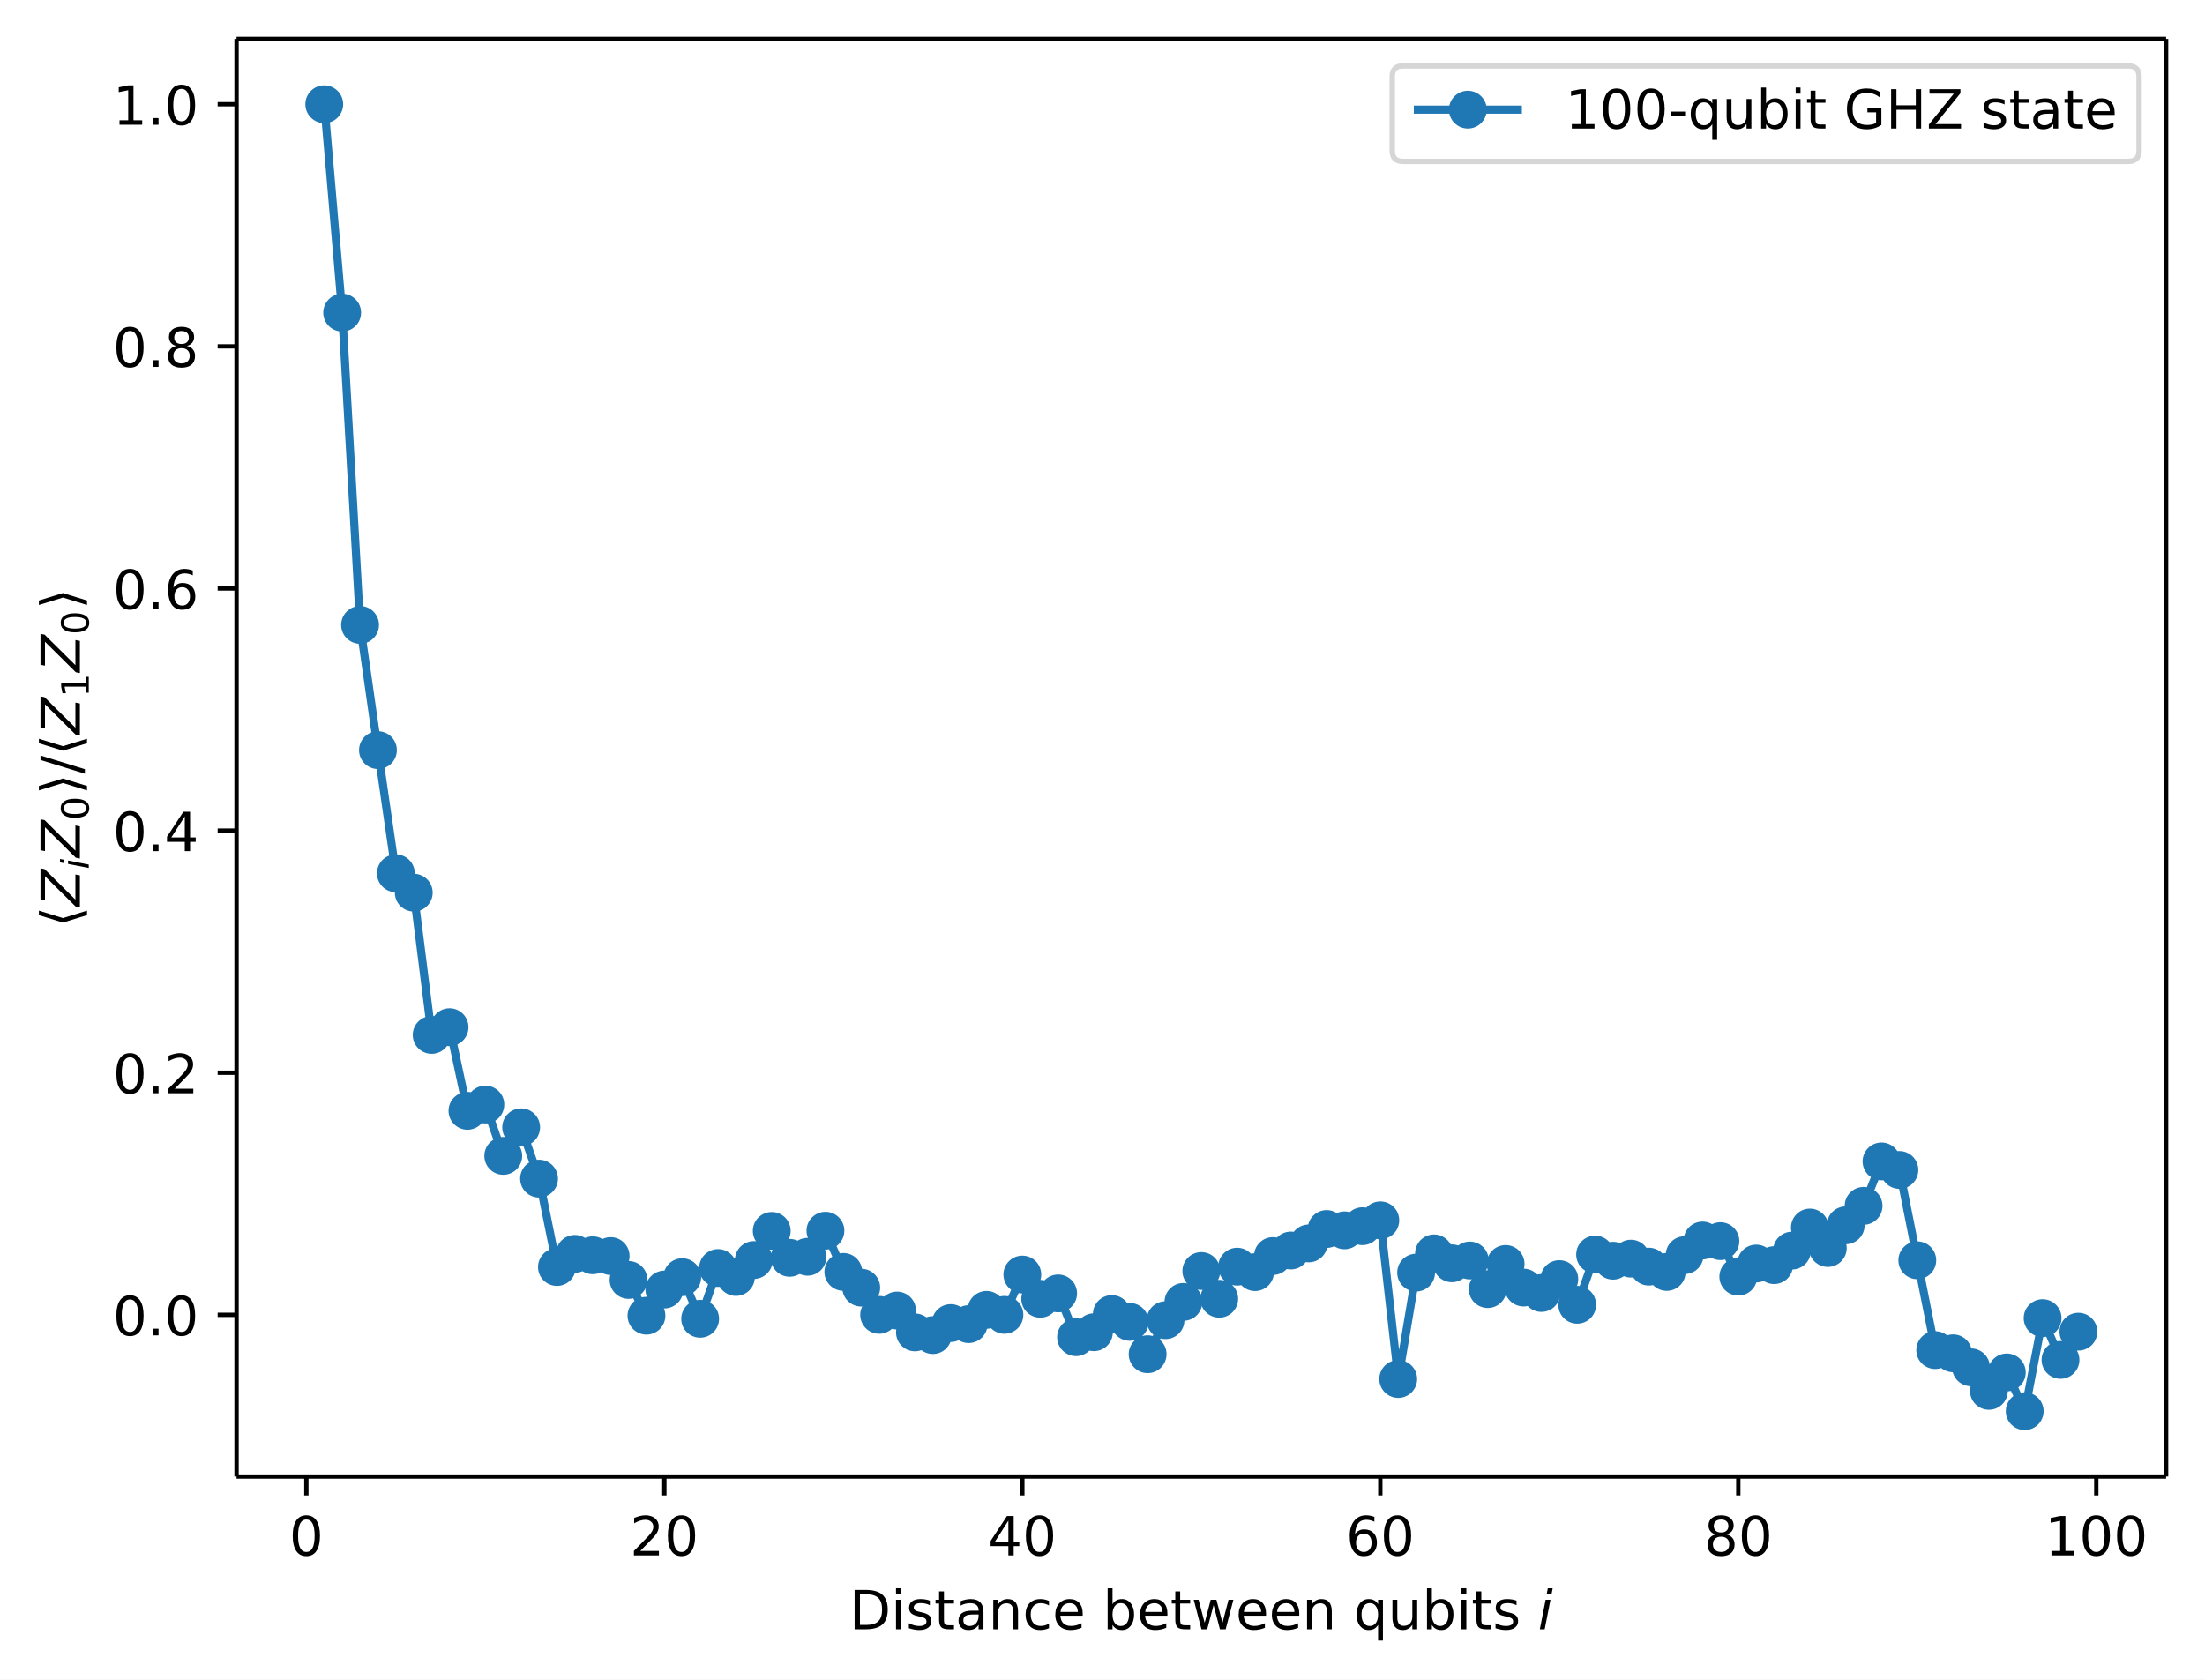
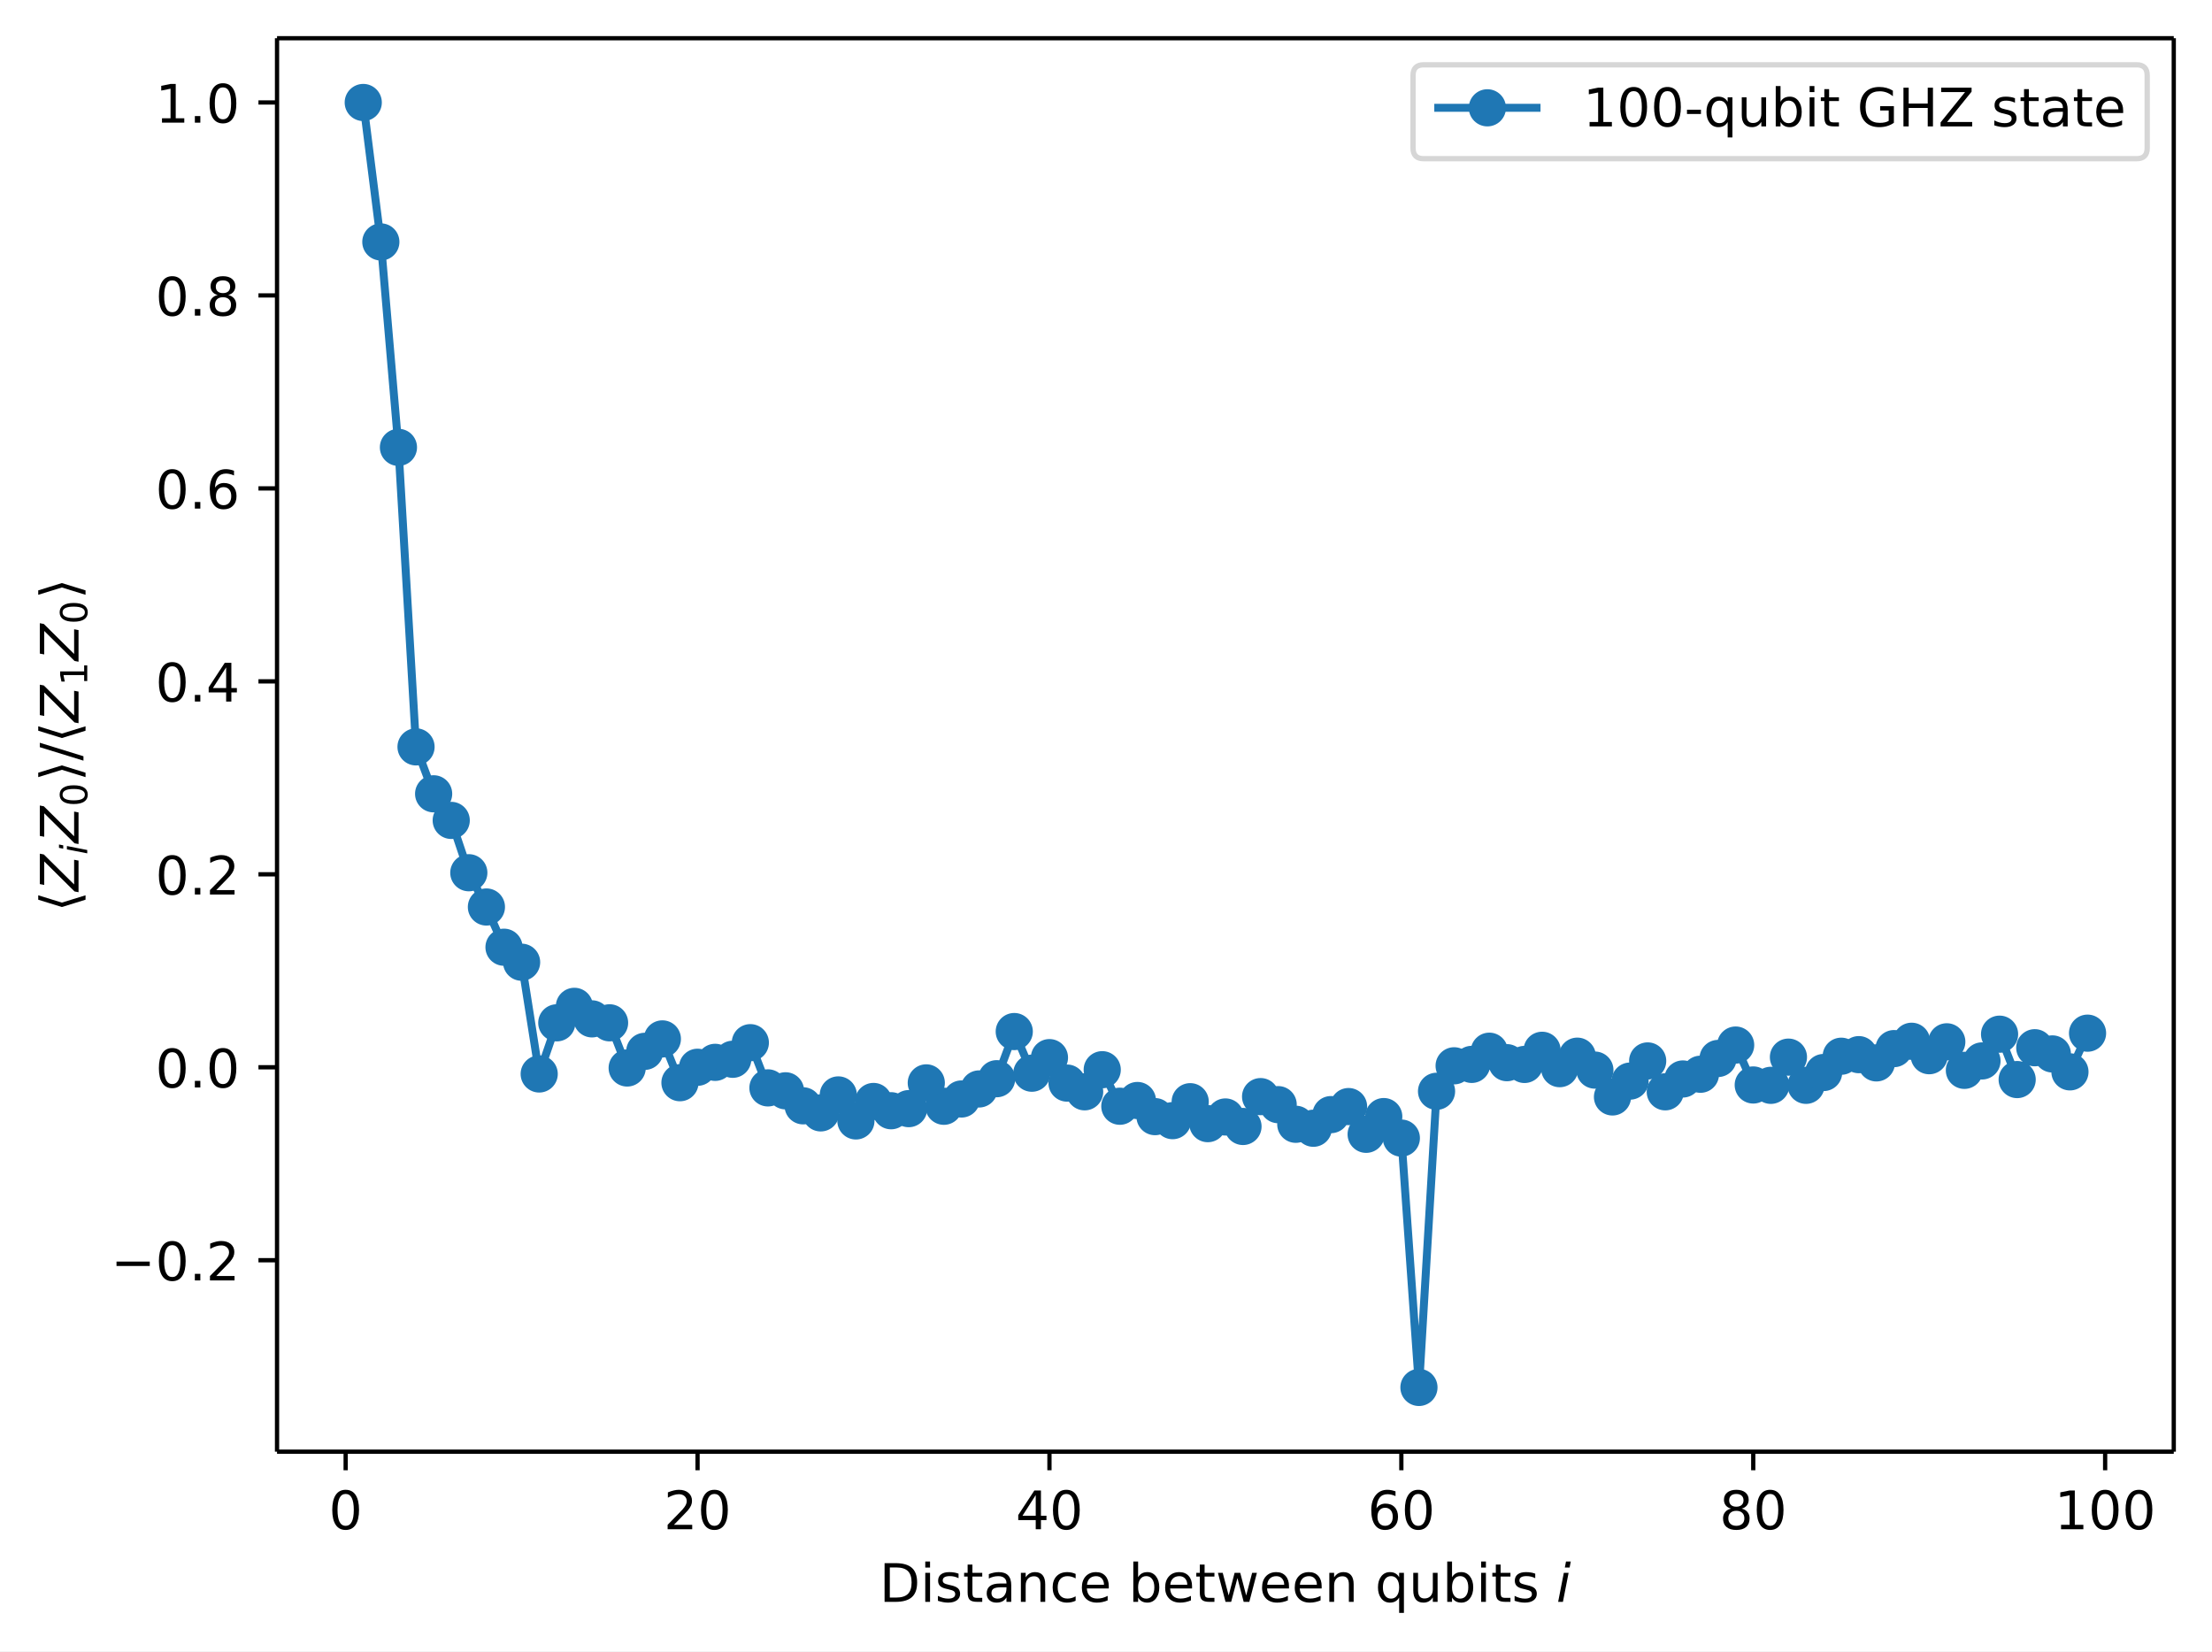
- <svg xmlns="http://www.w3.org/2000/svg" xmlns:xlink="http://www.w3.org/1999/xlink" width="408.1pt" height="310.89pt" version="1.1" viewBox="0 0 408.1 310.89">
+ <svg xmlns="http://www.w3.org/2000/svg" xmlns:xlink="http://www.w3.org/1999/xlink" width="416.48pt" height="310.89pt" version="1.1" viewBox="0 0 416.48 310.89">
  <defs>
    <style type="text/css">*{stroke-linejoin: round; stroke-linecap: butt}</style>
  </defs>
-   <path d="m0 310.89h408.1v-310.89h-408.1z" fill="#ffffff" />
-   <path d="m43.781 273.31h357.12v-266.11h-357.12z" fill="#ffffff" />
+   <path d="m0 310.89h416.48v-310.89h-416.48z" fill="#ffffff" />
+   <path d="m52.161 273.31h357.12v-266.11h-357.12z" fill="#ffffff" />
  <defs>
    <path id="74202237dc5" d="m0 0v3.5" stroke="#000000" stroke-width=".8" />
  </defs>
-   <use x="56.701" y="273.312" stroke="#000000" stroke-width=".8" xlink:href="#74202237dc5" />
-   <g transform="translate(53.52 287.91) scale(.1 -.1)">
+   <use x="65.081" y="273.312" stroke="#000000" stroke-width=".8" xlink:href="#74202237dc5" />
+   <g transform="translate(61.9 287.91) scale(.1 -.1)">
    <defs>
      <path id="DejaVuSans-30" transform="scale(.015625)" d="m2034 4250q-487 0-733-480-245-479-245-1442 0-959 245-1439 246-480 733-480 491 0 736 480 246 480 246 1439 0 963-246 1442-245 480-736 480zm0 500q785 0 1199-621 414-620 414-1801 0-1178-414-1799-414-620-1199-620-784 0-1198 620-414 621-414 1799 0 1181 414 1801 414 621 1198 621z" />
    </defs>
    <use xlink:href="#DejaVuSans-30" />
  </g>
-   <use x="122.957" y="273.312" stroke="#000000" stroke-width=".8" xlink:href="#74202237dc5" />
-   <g transform="translate(116.59 287.91) scale(.1 -.1)">
+   <use x="131.337" y="273.312" stroke="#000000" stroke-width=".8" xlink:href="#74202237dc5" />
+   <g transform="translate(124.97 287.91) scale(.1 -.1)">
    <defs>
      <path id="DejaVuSans-32" transform="scale(.015625)" d="m1228 531h2203v-531h-2962v531q359 372 979 998 621 627 780 809 303 340 423 576 121 236 121 464 0 372-261 606-261 235-680 235-297 0-627-103-329-103-704-313v638q381 153 712 231 332 78 607 78 725 0 1156-363 431-362 431-968 0-288-108-546-107-257-392-607-78-91-497-524-418-433-1181-1211z" />
    </defs>
    <use xlink:href="#DejaVuSans-32" />
    <use transform="translate(63.623)" xlink:href="#DejaVuSans-30" />
  </g>
-   <use x="189.213" y="273.312" stroke="#000000" stroke-width=".8" xlink:href="#74202237dc5" />
-   <g transform="translate(182.85 287.91) scale(.1 -.1)">
+   <use x="197.593" y="273.312" stroke="#000000" stroke-width=".8" xlink:href="#74202237dc5" />
+   <g transform="translate(191.23 287.91) scale(.1 -.1)">
    <defs>
      <path id="DejaVuSans-34" transform="scale(.015625)" d="m2419 4116-1594-2491h1594v2491zm-166 550h794v-3041h666v-525h-666v-1100h-628v1100h-2106v609l1940 2957z" />
    </defs>
    <use xlink:href="#DejaVuSans-34" />
    <use transform="translate(63.623)" xlink:href="#DejaVuSans-30" />
  </g>
-   <use x="255.469" y="273.312" stroke="#000000" stroke-width=".8" xlink:href="#74202237dc5" />
-   <g transform="translate(249.11 287.91) scale(.1 -.1)">
+   <use x="263.849" y="273.312" stroke="#000000" stroke-width=".8" xlink:href="#74202237dc5" />
+   <g transform="translate(257.49 287.91) scale(.1 -.1)">
    <defs>
      <path id="DejaVuSans-36" transform="scale(.015625)" d="m2113 2584q-425 0-674-291-248-290-248-796 0-503 248-796 249-292 674-292t673 292q248 293 248 796 0 506-248 796-248 291-673 291zm1253 1979v-575q-238 112-480 171-242 60-480 60-625 0-955-422-329-422-376-1275 184 272 462 417 279 145 613 145 703 0 1111-427 408-426 408-1160 0-719-425-1154-425-434-1131-434-810 0-1238 620-428 621-428 1799 0 1106 525 1764t1409 658q238 0 480-47t505-140z" />
    </defs>
    <use xlink:href="#DejaVuSans-36" />
    <use transform="translate(63.623)" xlink:href="#DejaVuSans-30" />
  </g>
-   <use x="321.725" y="273.312" stroke="#000000" stroke-width=".8" xlink:href="#74202237dc5" />
-   <g transform="translate(315.36 287.91) scale(.1 -.1)">
+   <use x="330.105" y="273.312" stroke="#000000" stroke-width=".8" xlink:href="#74202237dc5" />
+   <g transform="translate(323.74 287.91) scale(.1 -.1)">
    <defs>
      <path id="DejaVuSans-38" transform="scale(.015625)" d="m2034 2216q-450 0-708-241-257-241-257-662 0-422 257-663 258-241 708-241t709 242q260 243 260 662 0 421-258 662-257 241-711 241zm-631 268q-406 100-633 378-226 279-226 679 0 559 398 884 399 325 1092 325 697 0 1094-325t397-884q0-400-227-679-226-278-629-378 456-106 710-416 255-309 255-755 0-679-414-1042-414-362-1186-362-771 0-1186 362-414 363-414 1042 0 446 256 755 257 310 713 416zm-231 997q0-362 226-565 227-203 636-203 407 0 636 203 230 203 230 565 0 363-230 566-229 203-636 203-409 0-636-203-226-203-226-566z" />
    </defs>
    <use xlink:href="#DejaVuSans-38" />
    <use transform="translate(63.623)" xlink:href="#DejaVuSans-30" />
  </g>
-   <use x="387.981" y="273.312" stroke="#000000" stroke-width=".8" xlink:href="#74202237dc5" />
-   <g transform="translate(378.44 287.91) scale(.1 -.1)">
+   <use x="396.361" y="273.312" stroke="#000000" stroke-width=".8" xlink:href="#74202237dc5" />
+   <g transform="translate(386.82 287.91) scale(.1 -.1)">
    <defs>
      <path id="DejaVuSans-31" transform="scale(.015625)" d="m794 531h1031v3560l-1122-225v575l1116 225h631v-4135h1031v-531h-2687v531z" />
    </defs>
    <use xlink:href="#DejaVuSans-31" />
    <use transform="translate(63.623)" xlink:href="#DejaVuSans-30" />
    <use transform="translate(127.25)" xlink:href="#DejaVuSans-30" />
  </g>
-   <g transform="translate(157.19 301.59) scale(.1 -.1)">
+   <g transform="translate(165.57 301.59) scale(.1 -.1)">
    <defs>
      <path id="DejaVuSans-44" transform="scale(.015625)" d="m1259 4147v-3628h763q966 0 1414 437 448 438 448 1382 0 937-448 1373t-1414 436h-763zm-631 519h1297q1356 0 1990-564 635-564 635-1764 0-1207-638-1773-637-565-1987-565h-1297v4666z" />
      <path id="DejaVuSans-69" transform="scale(.015625)" d="m603 3500h575v-3500h-575v3500zm0 1363h575v-729h-575v729z" />
      <path id="DejaVuSans-73" transform="scale(.015625)" d="m2834 3397v-544q-243 125-506 187-262 63-544 63-428 0-642-131t-214-394q0-200 153-314t616-217l197-44q612-131 870-370t258-667q0-488-386-773-386-284-1061-284-281 0-586 55t-642 164v594q319-166 628-249 309-82 613-82 406 0 624 139 219 139 219 392 0 234-158 359-157 125-692 241l-200 47q-534 112-772 345-237 233-237 639 0 494 350 762 350 269 994 269 318 0 599-47 282-46 519-140z" />
      <path id="DejaVuSans-74" transform="scale(.015625)" d="m1172 4494v-994h1184v-447h-1184v-1900q0-428 117-550t477-122h590v-481h-590q-666 0-919 248-253 249-253 905v1900h-422v447h422v994h578z" />
      <path id="DejaVuSans-61" transform="scale(.015625)" d="m2194 1759q-697 0-966-159t-269-544q0-306 202-486 202-179 548-179 479 0 768 339t289 901v128h-572zm1147 238v-1997h-575v531q-197-318-491-470t-719-152q-537 0-855 302-317 302-317 808 0 590 395 890 396 300 1180 300h807v57q0 397-261 614t-733 217q-300 0-585-72-284-72-546-216v532q315 122 612 182 297 61 578 61 760 0 1135-394 375-393 375-1193z" />
      <path id="DejaVuSans-6e" transform="scale(.015625)" d="m3513 2113v-2113h-575v2094q0 497-194 743-194 247-581 247-466 0-735-297-269-296-269-809v-1978h-578v3500h578v-544q207 316 486 472 280 156 646 156 603 0 912-373 310-373 310-1098z" />
      <path id="DejaVuSans-63" transform="scale(.015625)" d="m3122 3366v-538q-244 135-489 202t-495 67q-560 0-870-355-309-354-309-995t309-996q310-354 870-354 250 0 495 67t489 202v-532q-241-112-499-168-257-57-548-57-791 0-1257 497-465 497-465 1341 0 856 470 1346 471 491 1290 491 265 0 518-55 253-54 491-163z" />
      <path id="DejaVuSans-65" transform="scale(.015625)" d="m3597 1894v-281h-2644q38-594 358-905t892-311q331 0 642 81t618 244v-544q-310-131-635-200t-659-69q-838 0-1327 487-489 488-489 1320 0 859 464 1363 464 505 1252 505 706 0 1117-455 411-454 411-1235zm-575 169q-6 471-264 752-258 282-683 282-481 0-770-272t-333-766l2050 4z" />
      <path id="DejaVuSans-62" transform="scale(.015625)" d="m3116 1747q0 634-261 995t-717 361q-457 0-718-361t-261-995 261-995 718-361q456 0 717 361t261 995zm-1957 1222q182 312 458 463 277 152 661 152 638 0 1036-506 399-506 399-1331t-399-1332q-398-506-1036-506-384 0-661 152-276 152-458 464v-525h-578v4863h578v-1894z" />
      <path id="DejaVuSans-77" transform="scale(.015625)" d="m269 3500h575l719-2731 715 2731h678l719-2731 716 2731h575l-916-3500h-678l-753 2869-756-2869h-679l-915 3500z" />
      <path id="DejaVuSans-71" transform="scale(.015625)" d="m947 1747q0-634 261-995t717-361 718 361q263 361 263 995t-263 995q-262 361-718 361t-717-361-261-995zm1959-1222q-181-312-458-464-276-152-664-152-634 0-1033 506-398 507-398 1332t398 1331q399 506 1033 506 388 0 664-152 277-151 458-463v531h575v-4831h-575v1856z" />
      <path id="DejaVuSans-75" transform="scale(.015625)" d="m544 1381v2119h575v-2097q0-497 193-746 194-248 582-248 465 0 735 297 271 297 271 810v1984h575v-3500h-575v538q-209-319-486-474-276-155-642-155-603 0-916 375-312 375-312 1097zm1447 2203z" />
      <path id="DejaVuSans-Oblique-69" transform="scale(.015625)" d="m1172 4863h575l-141-729h-575l141 729zm-263-1363h575l-684-3500h-575l684 3500z" />
    </defs>
    <use transform="translate(0 .015625)" xlink:href="#DejaVuSans-44" />
    <use transform="translate(77.002 .015625)" xlink:href="#DejaVuSans-69" />
    <use transform="translate(104.79 .015625)" xlink:href="#DejaVuSans-73" />
    <use transform="translate(156.88 .015625)" xlink:href="#DejaVuSans-74" />
    <use transform="translate(196.09 .015625)" xlink:href="#DejaVuSans-61" />
    <use transform="translate(257.37 .015625)" xlink:href="#DejaVuSans-6e" />
    <use transform="translate(320.75 .015625)" xlink:href="#DejaVuSans-63" />
    <use transform="translate(375.73 .015625)" xlink:href="#DejaVuSans-65" />
    <use transform="translate(437.26 .015625)" xlink:href="#DejaVuSans-20" />
    <use transform="translate(469.04 .015625)" xlink:href="#DejaVuSans-62" />
    <use transform="translate(532.52 .015625)" xlink:href="#DejaVuSans-65" />
    <use transform="translate(594.04 .015625)" xlink:href="#DejaVuSans-74" />
    <use transform="translate(633.25 .015625)" xlink:href="#DejaVuSans-77" />
    <use transform="translate(715.04 .015625)" xlink:href="#DejaVuSans-65" />
    <use transform="translate(776.56 .015625)" xlink:href="#DejaVuSans-65" />
    <use transform="translate(838.09 .015625)" xlink:href="#DejaVuSans-6e" />
    <use transform="translate(901.46 .015625)" xlink:href="#DejaVuSans-20" />
    <use transform="translate(933.25 .015625)" xlink:href="#DejaVuSans-71" />
    <use transform="translate(996.73 .015625)" xlink:href="#DejaVuSans-75" />
    <use transform="translate(1060.1 .015625)" xlink:href="#DejaVuSans-62" />
    <use transform="translate(1123.6 .015625)" xlink:href="#DejaVuSans-69" />
    <use transform="translate(1151.4 .015625)" xlink:href="#DejaVuSans-74" />
    <use transform="translate(1190.6 .015625)" xlink:href="#DejaVuSans-73" />
    <use transform="translate(1242.7 .015625)" xlink:href="#DejaVuSans-20" />
    <use transform="translate(1274.5 .015625)" xlink:href="#DejaVuSans-Oblique-69" />
  </g>
  <defs>
    <path id="a2b1e3c4c59" d="m0 0h-3.5" stroke="#000000" stroke-width=".8" />
  </defs>
-   <use x="43.781" y="243.382" stroke="#000000" stroke-width=".8" xlink:href="#a2b1e3c4c59" />
-   <g transform="translate(20.878 247.18) scale(.1 -.1)">
-     <defs>
+   <use x="52.161" y="237.266" stroke="#000000" stroke-width=".8" xlink:href="#a2b1e3c4c59" />
+   <g transform="translate(20.878 241.07) scale(.1 -.1)">
+     <defs>
+       <path id="DejaVuSans-2212" transform="scale(.015625)" d="m678 2272h4006v-531h-4006v531z" />
      <path id="DejaVuSans-2e" transform="scale(.015625)" d="m684 794h660v-794h-660v794z" />
    </defs>
+     <use xlink:href="#DejaVuSans-2212" />
+     <use transform="translate(83.789)" xlink:href="#DejaVuSans-30" />
+     <use transform="translate(147.41)" xlink:href="#DejaVuSans-2e" />
+     <use transform="translate(179.2)" xlink:href="#DejaVuSans-32" />
+   </g>
+   <use x="52.161" y="200.938" stroke="#000000" stroke-width=".8" xlink:href="#a2b1e3c4c59" />
+   <g transform="translate(29.258 204.74) scale(.1 -.1)">
    <use xlink:href="#DejaVuSans-30" />
    <use transform="translate(63.623)" xlink:href="#DejaVuSans-2e" />
    <use transform="translate(95.41)" xlink:href="#DejaVuSans-30" />
  </g>
-   <use x="43.781" y="198.565" stroke="#000000" stroke-width=".8" xlink:href="#a2b1e3c4c59" />
-   <g transform="translate(20.878 202.36) scale(.1 -.1)">
+   <use x="52.161" y="164.609" stroke="#000000" stroke-width=".8" xlink:href="#a2b1e3c4c59" />
+   <g transform="translate(29.258 168.41) scale(.1 -.1)">
    <use xlink:href="#DejaVuSans-30" />
    <use transform="translate(63.623)" xlink:href="#DejaVuSans-2e" />
    <use transform="translate(95.41)" xlink:href="#DejaVuSans-32" />
  </g>
-   <use x="43.781" y="153.747" stroke="#000000" stroke-width=".8" xlink:href="#a2b1e3c4c59" />
-   <g transform="translate(20.878 157.55) scale(.1 -.1)">
+   <use x="52.161" y="128.281" stroke="#000000" stroke-width=".8" xlink:href="#a2b1e3c4c59" />
+   <g transform="translate(29.258 132.08) scale(.1 -.1)">
    <use xlink:href="#DejaVuSans-30" />
    <use transform="translate(63.623)" xlink:href="#DejaVuSans-2e" />
    <use transform="translate(95.41)" xlink:href="#DejaVuSans-34" />
  </g>
-   <use x="43.781" y="108.93" stroke="#000000" stroke-width=".8" xlink:href="#a2b1e3c4c59" />
-   <g transform="translate(20.878 112.73) scale(.1 -.1)">
+   <use x="52.161" y="91.953" stroke="#000000" stroke-width=".8" xlink:href="#a2b1e3c4c59" />
+   <g transform="translate(29.258 95.752) scale(.1 -.1)">
    <use xlink:href="#DejaVuSans-30" />
    <use transform="translate(63.623)" xlink:href="#DejaVuSans-2e" />
    <use transform="translate(95.41)" xlink:href="#DejaVuSans-36" />
  </g>
-   <use x="43.781" y="64.113" stroke="#000000" stroke-width=".8" xlink:href="#a2b1e3c4c59" />
-   <g transform="translate(20.878 67.912) scale(.1 -.1)">
+   <use x="52.161" y="55.624" stroke="#000000" stroke-width=".8" xlink:href="#a2b1e3c4c59" />
+   <g transform="translate(29.258 59.424) scale(.1 -.1)">
    <use xlink:href="#DejaVuSans-30" />
    <use transform="translate(63.623)" xlink:href="#DejaVuSans-2e" />
    <use transform="translate(95.41)" xlink:href="#DejaVuSans-38" />
  </g>
-   <use x="43.781" y="19.296" stroke="#000000" stroke-width=".8" xlink:href="#a2b1e3c4c59" />
-   <g transform="translate(20.878 23.095) scale(.1 -.1)">
+   <use x="52.161" y="19.296" stroke="#000000" stroke-width=".8" xlink:href="#a2b1e3c4c59" />
+   <g transform="translate(29.258 23.095) scale(.1 -.1)">
    <use xlink:href="#DejaVuSans-31" />
    <use transform="translate(63.623)" xlink:href="#DejaVuSans-2e" />
    <use transform="translate(95.41)" xlink:href="#DejaVuSans-30" />
  </g>
  <g transform="translate(14.798 171.66) rotate(-90) scale(.1 -.1)">
    <defs>
      <path id="DejaVuSans-27e8" transform="scale(.015625)" d="m572 2006 881 2850h531l-881-2850 881-2850h-531l-881 2850z" />
      <path id="DejaVuSans-Oblique-5a" transform="scale(.015625)" d="m838 4666h3662l-91-482-3615-3653h2975l-100-531h-3810l91 481 3616 3653h-2828l100 532z" />
      <path id="DejaVuSans-27e9" transform="scale(.015625)" d="m1925 2006-881-2850h-531l881 2850-881 2850h531l881-2850z" />
      <path id="DejaVuSans-2f" transform="scale(.015625)" d="m1625 4666h531l-1625-5260h-531l1625 5260z" />
    </defs>
    <use transform="translate(0 .125)" xlink:href="#DejaVuSans-27e8" />
    <use transform="translate(39.014 .125)" xlink:href="#DejaVuSans-Oblique-5a" />
    <use transform="translate(107.52 -16.281) scale(.7)" xlink:href="#DejaVuSans-Oblique-69" />
    <use transform="translate(129.7 .125)" xlink:href="#DejaVuSans-Oblique-5a" />
    <use transform="translate(198.21 -16.281) scale(.7)" xlink:href="#DejaVuSans-30" />
    <use transform="translate(245.48 .125)" xlink:href="#DejaVuSans-27e9" />
    <use transform="translate(284.49 .125)" xlink:href="#DejaVuSans-2f" />
    <use transform="translate(318.18 .125)" xlink:href="#DejaVuSans-27e8" />
    <use transform="translate(357.2 .125)" xlink:href="#DejaVuSans-Oblique-5a" />
    <use transform="translate(425.7 -16.281) scale(.7)" xlink:href="#DejaVuSans-31" />
    <use transform="translate(472.97 .125)" xlink:href="#DejaVuSans-Oblique-5a" />
    <use transform="translate(541.48 -16.281) scale(.7)" xlink:href="#DejaVuSans-30" />
    <use transform="translate(588.75 .125)" xlink:href="#DejaVuSans-27e9" />
  </g>
-   <path d="m60.014 19.296 3.313 38.574 3.313 57.803 3.313 23.177 3.313 22.799 3.313 3.582 3.313 26.336 3.313-1.431 3.313 15.481 3.313-1.161 3.313 9.502 3.313-5.288 3.313 9.498 3.313 16.357 3.313-2.43 3.313 0.258 3.313 0.146 3.313 4.421 3.313 6.62 3.313-4.842 3.313-2.288 3.313 7.704 3.313-9.405 3.313 1.666 3.313-3.141 3.313-5.393 3.313 4.985 3.313-0.197 3.313-4.822 3.313 7.626 3.313 2.913 3.313 5.036 3.313-0.797 3.313 4.044 3.313 0.502 3.313-2.228 3.313 0.195 3.313-2.638 3.313 0.922 3.313-7.462 3.313 4.489 3.313-0.997 3.313 8.11 3.313-0.924 3.313-3.366 3.313 1.45 3.313 5.987 3.313-6.3 3.313-3.384 3.313-5.718 3.313 5.137 3.313-5.941 3.313 1.012 3.313-2.978 3.313-1.026 3.313-1.314 3.313-2.667 3.313 0.25 3.313-0.77 3.313-1.081 3.313 29.371 3.313-19.696 3.313-3.558 3.313 1.835 3.313-0.523 3.313 5.298 3.313-4.652 3.313 4.366 3.313 1.008 3.313-2.571 3.313 4.751 3.313-9.298 3.313 1.139 3.313-0.384 3.313 1.481 3.313 0.984 3.313-3.112 3.313-2.71 3.313 0.121 3.313 6.572 3.313-2.429 3.313 0.298 3.313-2.689 3.313-4.272 3.313 3.793 3.313-4.204 3.313-3.599 3.313-8.229 3.313 1.585 3.313 16.718 3.313 16.625 3.313 0.594 3.313 2.596 3.313 4.36 3.313-3.417 3.313 7.176 3.313-17.227 3.313 7.733 3.313-5.226" clip-path="url(#893fe9f7941)" fill="none" stroke="#1f77b4" stroke-linecap="square" stroke-width="1.5" />
+   <path d="m68.394 19.296 3.313 26.252 3.313 38.68 3.313 56.389 3.313 8.836 3.313 5.007 3.313 9.853 3.313 6.45 3.313 7.575 3.313 2.822 3.313 21.038 3.313-9.629 3.313-3.103 3.313 2.358 3.313 0.744 3.313 8.503 3.313-3.134 3.313-2.339 3.313 8.244 3.313-2.906 3.313-0.926 3.313-0.577 3.313-3.126 3.313 8.511 3.313 0.549 3.313 2.827 3.313 1.33 3.313-3.38 3.313 4.895 3.313-3.663 3.313 1.744 3.313-0.395 3.313-4.849 3.313 4.402 3.313-1.371 3.313-1.889 3.313-1.927 3.313-8.879 3.313 7.841 3.313-2.93 3.313 4.792 3.313 1.641 3.313-4.16 3.313 6.877 3.313-1.078 3.313 3.036 3.313 0.756 3.313-3.565 3.313 4.13 3.313-1.255 3.313 1.787 3.313-5.619 3.313 1.513 3.313 3.695 3.313 0.747 3.313-2.566 3.313-1.515 3.313 5.221 3.313-3.337 3.313 4.051 3.313 46.943 3.313-55.753 3.313-4.8 3.313-0.266 3.313-2.482 3.313 2.158 3.313 0.333 3.313-2.666 3.313 3.458 3.313-2.349 3.313 2.62 3.313 5.054 3.313-2.985 3.313-3.793 3.313 5.813 3.313-2.417 3.313-0.891 3.313-2.97 3.313-2.525 3.313 7.516 3.313 0.066 3.313-5.307 3.313 5.306 3.313-2.411 3.313-3.066 3.313-0.298 3.313 1.552 3.313-2.688 3.313-1.383 3.313 2.717 3.313-2.614 3.313 5.37 3.313-1.77 3.313-5.036 3.313 8.543 3.313-5.993 3.313 1.167 3.313 3.377 3.313-7.286" clip-path="url(#893fe9f7941)" fill="none" stroke="#1f77b4" stroke-linecap="square" stroke-width="1.5" />
  <defs>
    <path id="c8b4cf7db5a" d="m0 3c0.796 0 1.559-0.316 2.121-0.879 0.563-0.563 0.879-1.326 0.879-2.121s-0.316-1.559-0.879-2.121c-0.563-0.563-1.326-0.879-2.121-0.879s-1.559 0.316-2.121 0.879c-0.563 0.563-0.879 1.326-0.879 2.121s0.316 1.559 0.879 2.121c0.563 0.563 1.326 0.879 2.121 0.879z" stroke="#1f77b4" />
  </defs>
  <g clip-path="url(#893fe9f7941)" fill="#1f77b4" stroke="#1f77b4">
-     <use x="60.014" y="19.296" xlink:href="#c8b4cf7db5a" />
-     <use x="63.327" y="57.87" xlink:href="#c8b4cf7db5a" />
-     <use x="66.64" y="115.673" xlink:href="#c8b4cf7db5a" />
-     <use x="69.952" y="138.85" xlink:href="#c8b4cf7db5a" />
-     <use x="73.265" y="161.649" xlink:href="#c8b4cf7db5a" />
-     <use x="76.578" y="165.231" xlink:href="#c8b4cf7db5a" />
-     <use x="79.891" y="191.567" xlink:href="#c8b4cf7db5a" />
-     <use x="83.204" y="190.136" xlink:href="#c8b4cf7db5a" />
-     <use x="86.516" y="205.616" xlink:href="#c8b4cf7db5a" />
-     <use x="89.829" y="204.455" xlink:href="#c8b4cf7db5a" />
-     <use x="93.142" y="213.957" xlink:href="#c8b4cf7db5a" />
-     <use x="96.455" y="208.67" xlink:href="#c8b4cf7db5a" />
-     <use x="99.768" y="218.168" xlink:href="#c8b4cf7db5a" />
-     <use x="103.08" y="234.525" xlink:href="#c8b4cf7db5a" />
-     <use x="106.393" y="232.095" xlink:href="#c8b4cf7db5a" />
-     <use x="109.706" y="232.353" xlink:href="#c8b4cf7db5a" />
-     <use x="113.019" y="232.499" xlink:href="#c8b4cf7db5a" />
-     <use x="116.332" y="236.919" xlink:href="#c8b4cf7db5a" />
-     <use x="119.644" y="243.539" xlink:href="#c8b4cf7db5a" />
-     <use x="122.957" y="238.697" xlink:href="#c8b4cf7db5a" />
-     <use x="126.27" y="236.41" xlink:href="#c8b4cf7db5a" />
-     <use x="129.583" y="244.113" xlink:href="#c8b4cf7db5a" />
-     <use x="132.896" y="234.709" xlink:href="#c8b4cf7db5a" />
-     <use x="136.208" y="236.375" xlink:href="#c8b4cf7db5a" />
-     <use x="139.521" y="233.234" xlink:href="#c8b4cf7db5a" />
-     <use x="142.834" y="227.841" xlink:href="#c8b4cf7db5a" />
-     <use x="146.147" y="232.826" xlink:href="#c8b4cf7db5a" />
-     <use x="149.46" y="232.629" xlink:href="#c8b4cf7db5a" />
-     <use x="152.772" y="227.807" xlink:href="#c8b4cf7db5a" />
-     <use x="156.085" y="235.433" xlink:href="#c8b4cf7db5a" />
-     <use x="159.398" y="238.346" xlink:href="#c8b4cf7db5a" />
-     <use x="162.711" y="243.382" xlink:href="#c8b4cf7db5a" />
-     <use x="166.024" y="242.585" xlink:href="#c8b4cf7db5a" />
-     <use x="169.336" y="246.629" xlink:href="#c8b4cf7db5a" />
-     <use x="172.649" y="247.131" xlink:href="#c8b4cf7db5a" />
-     <use x="175.962" y="244.903" xlink:href="#c8b4cf7db5a" />
-     <use x="179.275" y="245.098" xlink:href="#c8b4cf7db5a" />
-     <use x="182.588" y="242.46" xlink:href="#c8b4cf7db5a" />
-     <use x="185.9" y="243.382" xlink:href="#c8b4cf7db5a" />
-     <use x="189.213" y="235.92" xlink:href="#c8b4cf7db5a" />
-     <use x="192.526" y="240.409" xlink:href="#c8b4cf7db5a" />
-     <use x="195.839" y="239.413" xlink:href="#c8b4cf7db5a" />
-     <use x="199.152" y="247.522" xlink:href="#c8b4cf7db5a" />
-     <use x="202.464" y="246.599" xlink:href="#c8b4cf7db5a" />
-     <use x="205.777" y="243.232" xlink:href="#c8b4cf7db5a" />
-     <use x="209.09" y="244.682" xlink:href="#c8b4cf7db5a" />
-     <use x="212.403" y="250.67" xlink:href="#c8b4cf7db5a" />
-     <use x="215.716" y="244.369" xlink:href="#c8b4cf7db5a" />
-     <use x="219.028" y="240.985" xlink:href="#c8b4cf7db5a" />
-     <use x="222.341" y="235.267" xlink:href="#c8b4cf7db5a" />
-     <use x="225.654" y="240.404" xlink:href="#c8b4cf7db5a" />
-     <use x="228.967" y="234.463" xlink:href="#c8b4cf7db5a" />
-     <use x="232.28" y="235.475" xlink:href="#c8b4cf7db5a" />
-     <use x="235.592" y="232.497" xlink:href="#c8b4cf7db5a" />
-     <use x="238.905" y="231.471" xlink:href="#c8b4cf7db5a" />
-     <use x="242.218" y="230.157" xlink:href="#c8b4cf7db5a" />
-     <use x="245.531" y="227.49" xlink:href="#c8b4cf7db5a" />
-     <use x="248.844" y="227.74" xlink:href="#c8b4cf7db5a" />
-     <use x="252.156" y="226.97" xlink:href="#c8b4cf7db5a" />
-     <use x="255.469" y="225.888" xlink:href="#c8b4cf7db5a" />
-     <use x="258.782" y="255.259" xlink:href="#c8b4cf7db5a" />
-     <use x="262.095" y="235.564" xlink:href="#c8b4cf7db5a" />
-     <use x="265.408" y="232.005" xlink:href="#c8b4cf7db5a" />
-     <use x="268.72" y="233.84" xlink:href="#c8b4cf7db5a" />
-     <use x="272.033" y="233.317" xlink:href="#c8b4cf7db5a" />
-     <use x="275.346" y="238.615" xlink:href="#c8b4cf7db5a" />
-     <use x="278.659" y="233.963" xlink:href="#c8b4cf7db5a" />
-     <use x="281.972" y="238.329" xlink:href="#c8b4cf7db5a" />
-     <use x="285.284" y="239.337" xlink:href="#c8b4cf7db5a" />
-     <use x="288.597" y="236.766" xlink:href="#c8b4cf7db5a" />
-     <use x="291.91" y="241.517" xlink:href="#c8b4cf7db5a" />
-     <use x="295.223" y="232.22" xlink:href="#c8b4cf7db5a" />
-     <use x="298.536" y="233.359" xlink:href="#c8b4cf7db5a" />
-     <use x="301.848" y="232.975" xlink:href="#c8b4cf7db5a" />
-     <use x="305.161" y="234.456" xlink:href="#c8b4cf7db5a" />
-     <use x="308.474" y="235.44" xlink:href="#c8b4cf7db5a" />
-     <use x="311.787" y="232.327" xlink:href="#c8b4cf7db5a" />
-     <use x="315.1" y="229.617" xlink:href="#c8b4cf7db5a" />
-     <use x="318.412" y="229.738" xlink:href="#c8b4cf7db5a" />
-     <use x="321.725" y="236.31" xlink:href="#c8b4cf7db5a" />
-     <use x="325.038" y="233.881" xlink:href="#c8b4cf7db5a" />
-     <use x="328.351" y="234.179" xlink:href="#c8b4cf7db5a" />
-     <use x="331.664" y="231.49" xlink:href="#c8b4cf7db5a" />
-     <use x="334.976" y="227.218" xlink:href="#c8b4cf7db5a" />
-     <use x="338.289" y="231.011" xlink:href="#c8b4cf7db5a" />
-     <use x="341.602" y="226.807" xlink:href="#c8b4cf7db5a" />
-     <use x="344.915" y="223.208" xlink:href="#c8b4cf7db5a" />
-     <use x="348.228" y="214.979" xlink:href="#c8b4cf7db5a" />
-     <use x="351.541" y="216.564" xlink:href="#c8b4cf7db5a" />
-     <use x="354.853" y="233.282" xlink:href="#c8b4cf7db5a" />
-     <use x="358.166" y="249.907" xlink:href="#c8b4cf7db5a" />
-     <use x="361.479" y="250.501" xlink:href="#c8b4cf7db5a" />
-     <use x="364.792" y="253.097" xlink:href="#c8b4cf7db5a" />
-     <use x="368.105" y="257.456" xlink:href="#c8b4cf7db5a" />
-     <use x="371.417" y="254.04" xlink:href="#c8b4cf7db5a" />
-     <use x="374.73" y="261.216" xlink:href="#c8b4cf7db5a" />
-     <use x="378.043" y="243.989" xlink:href="#c8b4cf7db5a" />
-     <use x="381.356" y="251.722" xlink:href="#c8b4cf7db5a" />
-     <use x="384.669" y="246.496" xlink:href="#c8b4cf7db5a" />
-   </g>
-   <path d="m43.781 273.31v-266.11" fill="none" stroke="#000000" stroke-linecap="square" stroke-width=".8" />
-   <path d="m400.9 273.31v-266.11" fill="none" stroke="#000000" stroke-linecap="square" stroke-width=".8" />
-   <path d="m43.781 273.31h357.12" fill="none" stroke="#000000" stroke-linecap="square" stroke-width=".8" />
-   <path d="m43.781 7.2h357.12" fill="none" stroke="#000000" stroke-linecap="square" stroke-width=".8" />
-   <path d="m259.67 29.878h134.23q2 0 2-2v-13.678q0-2-2-2h-134.23q-2 0-2 2v13.678q0 2 2 2z" fill="#ffffff" opacity=".8" stroke="#cccccc" />
-   <path d="m261.67 20.298h10 10" fill="none" stroke="#1f77b4" stroke-linecap="square" stroke-width="1.5" />
-   <use x="271.667" y="20.298" fill="#1f77b4" stroke="#1f77b4" xlink:href="#c8b4cf7db5a" />
-   <g transform="translate(289.67 23.798) scale(.1 -.1)">
+     <use x="68.394" y="19.296" xlink:href="#c8b4cf7db5a" />
+     <use x="71.706" y="45.548" xlink:href="#c8b4cf7db5a" />
+     <use x="75.019" y="84.227" xlink:href="#c8b4cf7db5a" />
+     <use x="78.332" y="140.617" xlink:href="#c8b4cf7db5a" />
+     <use x="81.645" y="149.453" xlink:href="#c8b4cf7db5a" />
+     <use x="84.958" y="154.46" xlink:href="#c8b4cf7db5a" />
+     <use x="88.27" y="164.313" xlink:href="#c8b4cf7db5a" />
+     <use x="91.583" y="170.763" xlink:href="#c8b4cf7db5a" />
+     <use x="94.896" y="178.338" xlink:href="#c8b4cf7db5a" />
+     <use x="98.209" y="181.161" xlink:href="#c8b4cf7db5a" />
+     <use x="101.522" y="202.199" xlink:href="#c8b4cf7db5a" />
+     <use x="104.834" y="192.57" xlink:href="#c8b4cf7db5a" />
+     <use x="108.147" y="189.467" xlink:href="#c8b4cf7db5a" />
+     <use x="111.46" y="191.825" xlink:href="#c8b4cf7db5a" />
+     <use x="114.773" y="192.568" xlink:href="#c8b4cf7db5a" />
+     <use x="118.086" y="201.072" xlink:href="#c8b4cf7db5a" />
+     <use x="121.398" y="197.938" xlink:href="#c8b4cf7db5a" />
+     <use x="124.711" y="195.6" xlink:href="#c8b4cf7db5a" />
+     <use x="128.024" y="203.844" xlink:href="#c8b4cf7db5a" />
+     <use x="131.337" y="200.938" xlink:href="#c8b4cf7db5a" />
+     <use x="134.65" y="200.012" xlink:href="#c8b4cf7db5a" />
+     <use x="137.962" y="199.435" xlink:href="#c8b4cf7db5a" />
+     <use x="141.275" y="196.309" xlink:href="#c8b4cf7db5a" />
+     <use x="144.588" y="204.82" xlink:href="#c8b4cf7db5a" />
+     <use x="147.901" y="205.369" xlink:href="#c8b4cf7db5a" />
+     <use x="151.214" y="208.195" xlink:href="#c8b4cf7db5a" />
+     <use x="154.527" y="209.526" xlink:href="#c8b4cf7db5a" />
+     <use x="157.839" y="206.146" xlink:href="#c8b4cf7db5a" />
+     <use x="161.152" y="211.041" xlink:href="#c8b4cf7db5a" />
+     <use x="164.465" y="207.378" xlink:href="#c8b4cf7db5a" />
+     <use x="167.778" y="209.122" xlink:href="#c8b4cf7db5a" />
+     <use x="171.091" y="208.727" xlink:href="#c8b4cf7db5a" />
+     <use x="174.403" y="203.878" xlink:href="#c8b4cf7db5a" />
+     <use x="177.716" y="208.28" xlink:href="#c8b4cf7db5a" />
+     <use x="181.029" y="206.909" xlink:href="#c8b4cf7db5a" />
+     <use x="184.342" y="205.02" xlink:href="#c8b4cf7db5a" />
+     <use x="187.655" y="203.092" xlink:href="#c8b4cf7db5a" />
+     <use x="190.967" y="194.214" xlink:href="#c8b4cf7db5a" />
+     <use x="194.28" y="202.055" xlink:href="#c8b4cf7db5a" />
+     <use x="197.593" y="199.125" xlink:href="#c8b4cf7db5a" />
+     <use x="200.906" y="203.916" xlink:href="#c8b4cf7db5a" />
+     <use x="204.219" y="205.558" xlink:href="#c8b4cf7db5a" />
+     <use x="207.531" y="201.397" xlink:href="#c8b4cf7db5a" />
+     <use x="210.844" y="208.274" xlink:href="#c8b4cf7db5a" />
+     <use x="214.157" y="207.196" xlink:href="#c8b4cf7db5a" />
+     <use x="217.47" y="210.232" xlink:href="#c8b4cf7db5a" />
+     <use x="220.783" y="210.988" xlink:href="#c8b4cf7db5a" />
+     <use x="224.095" y="207.422" xlink:href="#c8b4cf7db5a" />
+     <use x="227.408" y="211.552" xlink:href="#c8b4cf7db5a" />
+     <use x="230.721" y="210.297" xlink:href="#c8b4cf7db5a" />
+     <use x="234.034" y="212.084" xlink:href="#c8b4cf7db5a" />
+     <use x="237.347" y="206.464" xlink:href="#c8b4cf7db5a" />
+     <use x="240.659" y="207.978" xlink:href="#c8b4cf7db5a" />
+     <use x="243.972" y="211.672" xlink:href="#c8b4cf7db5a" />
+     <use x="247.285" y="212.419" xlink:href="#c8b4cf7db5a" />
+     <use x="250.598" y="209.853" xlink:href="#c8b4cf7db5a" />
+     <use x="253.911" y="208.338" xlink:href="#c8b4cf7db5a" />
+     <use x="257.223" y="213.559" xlink:href="#c8b4cf7db5a" />
+     <use x="260.536" y="210.222" xlink:href="#c8b4cf7db5a" />
+     <use x="263.849" y="214.273" xlink:href="#c8b4cf7db5a" />
+     <use x="267.162" y="261.216" xlink:href="#c8b4cf7db5a" />
+     <use x="270.475" y="205.463" xlink:href="#c8b4cf7db5a" />
+     <use x="273.787" y="200.663" xlink:href="#c8b4cf7db5a" />
+     <use x="277.1" y="200.397" xlink:href="#c8b4cf7db5a" />
+     <use x="280.413" y="197.916" xlink:href="#c8b4cf7db5a" />
+     <use x="283.726" y="200.074" xlink:href="#c8b4cf7db5a" />
+     <use x="287.039" y="200.407" xlink:href="#c8b4cf7db5a" />
+     <use x="290.351" y="197.741" xlink:href="#c8b4cf7db5a" />
+     <use x="293.664" y="201.199" xlink:href="#c8b4cf7db5a" />
+     <use x="296.977" y="198.85" xlink:href="#c8b4cf7db5a" />
+     <use x="300.29" y="201.471" xlink:href="#c8b4cf7db5a" />
+     <use x="303.603" y="206.524" xlink:href="#c8b4cf7db5a" />
+     <use x="306.915" y="203.54" xlink:href="#c8b4cf7db5a" />
+     <use x="310.228" y="199.747" xlink:href="#c8b4cf7db5a" />
+     <use x="313.541" y="205.559" xlink:href="#c8b4cf7db5a" />
+     <use x="316.854" y="203.142" xlink:href="#c8b4cf7db5a" />
+     <use x="320.167" y="202.251" xlink:href="#c8b4cf7db5a" />
+     <use x="323.479" y="199.282" xlink:href="#c8b4cf7db5a" />
+     <use x="326.792" y="196.757" xlink:href="#c8b4cf7db5a" />
+     <use x="330.105" y="204.273" xlink:href="#c8b4cf7db5a" />
+     <use x="333.418" y="204.338" xlink:href="#c8b4cf7db5a" />
+     <use x="336.731" y="199.031" xlink:href="#c8b4cf7db5a" />
+     <use x="340.043" y="204.337" xlink:href="#c8b4cf7db5a" />
+     <use x="343.356" y="201.926" xlink:href="#c8b4cf7db5a" />
+     <use x="346.669" y="198.86" xlink:href="#c8b4cf7db5a" />
+     <use x="349.982" y="198.562" xlink:href="#c8b4cf7db5a" />
+     <use x="353.295" y="200.114" xlink:href="#c8b4cf7db5a" />
+     <use x="356.607" y="197.426" xlink:href="#c8b4cf7db5a" />
+     <use x="359.92" y="196.043" xlink:href="#c8b4cf7db5a" />
+     <use x="363.233" y="198.76" xlink:href="#c8b4cf7db5a" />
+     <use x="366.546" y="196.146" xlink:href="#c8b4cf7db5a" />
+     <use x="369.859" y="201.516" xlink:href="#c8b4cf7db5a" />
+     <use x="373.171" y="199.746" xlink:href="#c8b4cf7db5a" />
+     <use x="376.484" y="194.71" xlink:href="#c8b4cf7db5a" />
+     <use x="379.797" y="203.253" xlink:href="#c8b4cf7db5a" />
+     <use x="383.11" y="197.26" xlink:href="#c8b4cf7db5a" />
+     <use x="386.423" y="198.427" xlink:href="#c8b4cf7db5a" />
+     <use x="389.735" y="201.803" xlink:href="#c8b4cf7db5a" />
+     <use x="393.048" y="194.518" xlink:href="#c8b4cf7db5a" />
+   </g>
+   <path d="m52.161 273.31v-266.11" fill="none" stroke="#000000" stroke-linecap="square" stroke-width=".8" />
+   <path d="m409.28 273.31v-266.11" fill="none" stroke="#000000" stroke-linecap="square" stroke-width=".8" />
+   <path d="m52.161 273.31h357.12" fill="none" stroke="#000000" stroke-linecap="square" stroke-width=".8" />
+   <path d="m52.161 7.2h357.12" fill="none" stroke="#000000" stroke-linecap="square" stroke-width=".8" />
+   <path d="m268.05 29.878h134.23q2 0 2-2v-13.678q0-2-2-2h-134.23q-2 0-2 2v13.678q0 2 2 2z" fill="#ffffff" opacity=".8" stroke="#cccccc" />
+   <path d="m270.05 20.298h10 10" fill="none" stroke="#1f77b4" stroke-linecap="square" stroke-width="1.5" />
+   <use x="280.047" y="20.298" fill="#1f77b4" stroke="#1f77b4" xlink:href="#c8b4cf7db5a" />
+   <g transform="translate(298.05 23.798) scale(.1 -.1)">
    <defs>
      <path id="DejaVuSans-2d" transform="scale(.015625)" d="m313 2009h1684v-512h-1684v512z" />
      <path id="DejaVuSans-47" transform="scale(.015625)" d="m3809 666v1253h-1031v519h1656v-2004q-365-259-806-392-440-133-940-133-1094 0-1712 639-617 640-617 1780 0 1144 617 1783 618 639 1712 639 456 0 867-113 411-112 758-331v-672q-350 297-744 447t-828 150q-857 0-1287-478-429-478-429-1425 0-944 429-1422 430-478 1287-478 334 0 596 58 263 58 472 180z" />
      <path id="DejaVuSans-48" transform="scale(.015625)" d="m628 4666h631v-1913h2294v1913h631v-4666h-631v2222h-2294v-2222h-631v4666z" />
      <path id="DejaVuSans-5a" transform="scale(.015625)" d="m359 4666h3666v-482l-2950-3653h3022v-531h-3809v481l2950 3653h-2879v532z" />
    </defs>
    <use xlink:href="#DejaVuSans-31" />
    <use transform="translate(63.623)" xlink:href="#DejaVuSans-30" />
    <use transform="translate(127.25)" xlink:href="#DejaVuSans-30" />
    <use transform="translate(190.87)" xlink:href="#DejaVuSans-2d" />
    <use transform="translate(226.95)" xlink:href="#DejaVuSans-71" />
    <use transform="translate(290.43)" xlink:href="#DejaVuSans-75" />
    <use transform="translate(353.81)" xlink:href="#DejaVuSans-62" />
    <use transform="translate(417.29)" xlink:href="#DejaVuSans-69" />
    <use transform="translate(445.07)" xlink:href="#DejaVuSans-74" />
    <use transform="translate(484.28)" xlink:href="#DejaVuSans-20" />
    <use transform="translate(516.06)" xlink:href="#DejaVuSans-47" />
    <use transform="translate(593.55)" xlink:href="#DejaVuSans-48" />
    <use transform="translate(668.75)" xlink:href="#DejaVuSans-5a" />
    <use transform="translate(737.26)" xlink:href="#DejaVuSans-20" />
    <use transform="translate(769.04)" xlink:href="#DejaVuSans-73" />
    <use transform="translate(821.14)" xlink:href="#DejaVuSans-74" />
    <use transform="translate(860.35)" xlink:href="#DejaVuSans-61" />
    <use transform="translate(921.63)" xlink:href="#DejaVuSans-74" />
    <use transform="translate(960.84)" xlink:href="#DejaVuSans-65" />
  </g>
  <defs>
    <clipPath id="893fe9f7941">
-       <rect x="43.781" y="7.2" width="357.12" height="266.11" />
+       <rect x="52.161" y="7.2" width="357.12" height="266.11" />
    </clipPath>
  </defs>
</svg>
